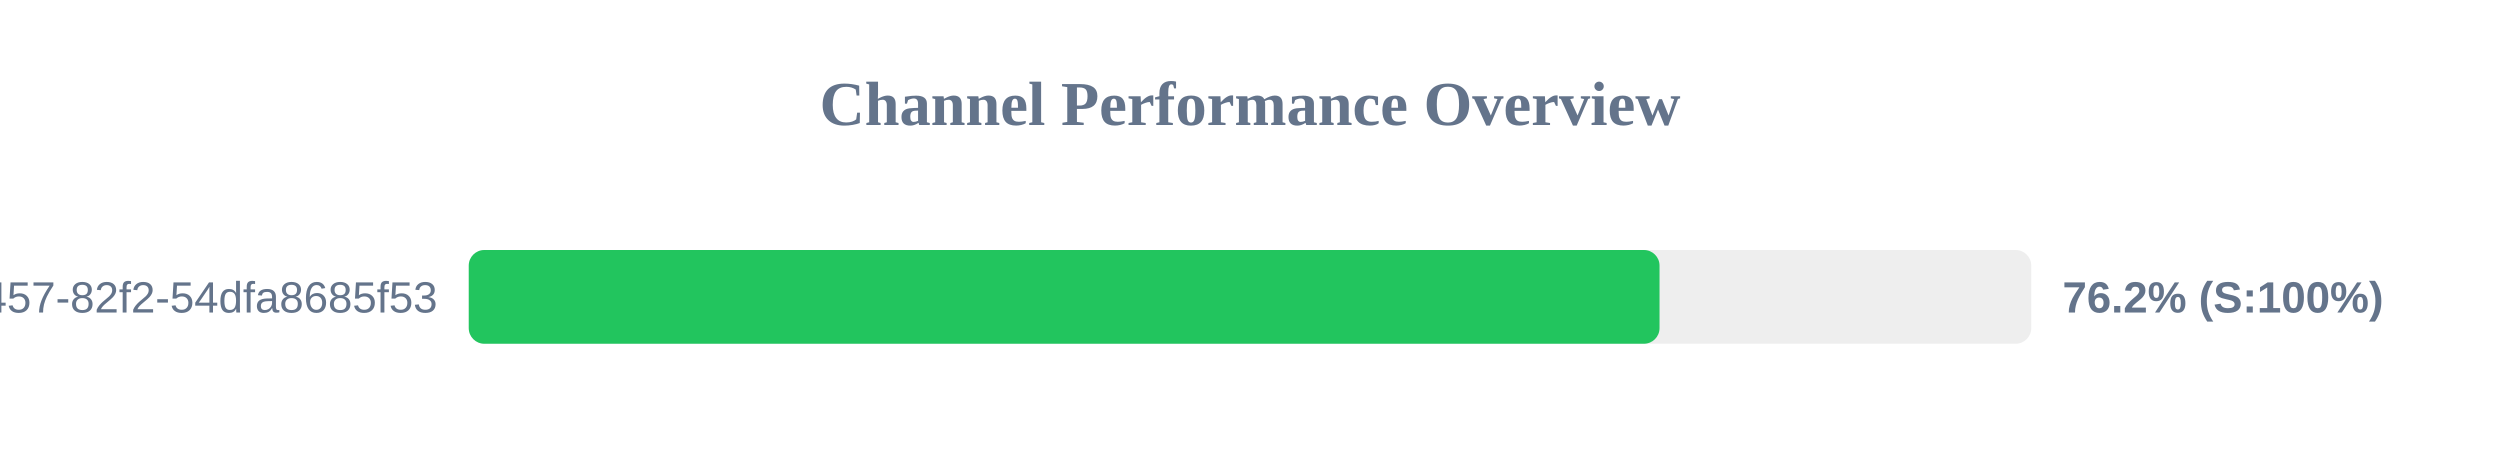
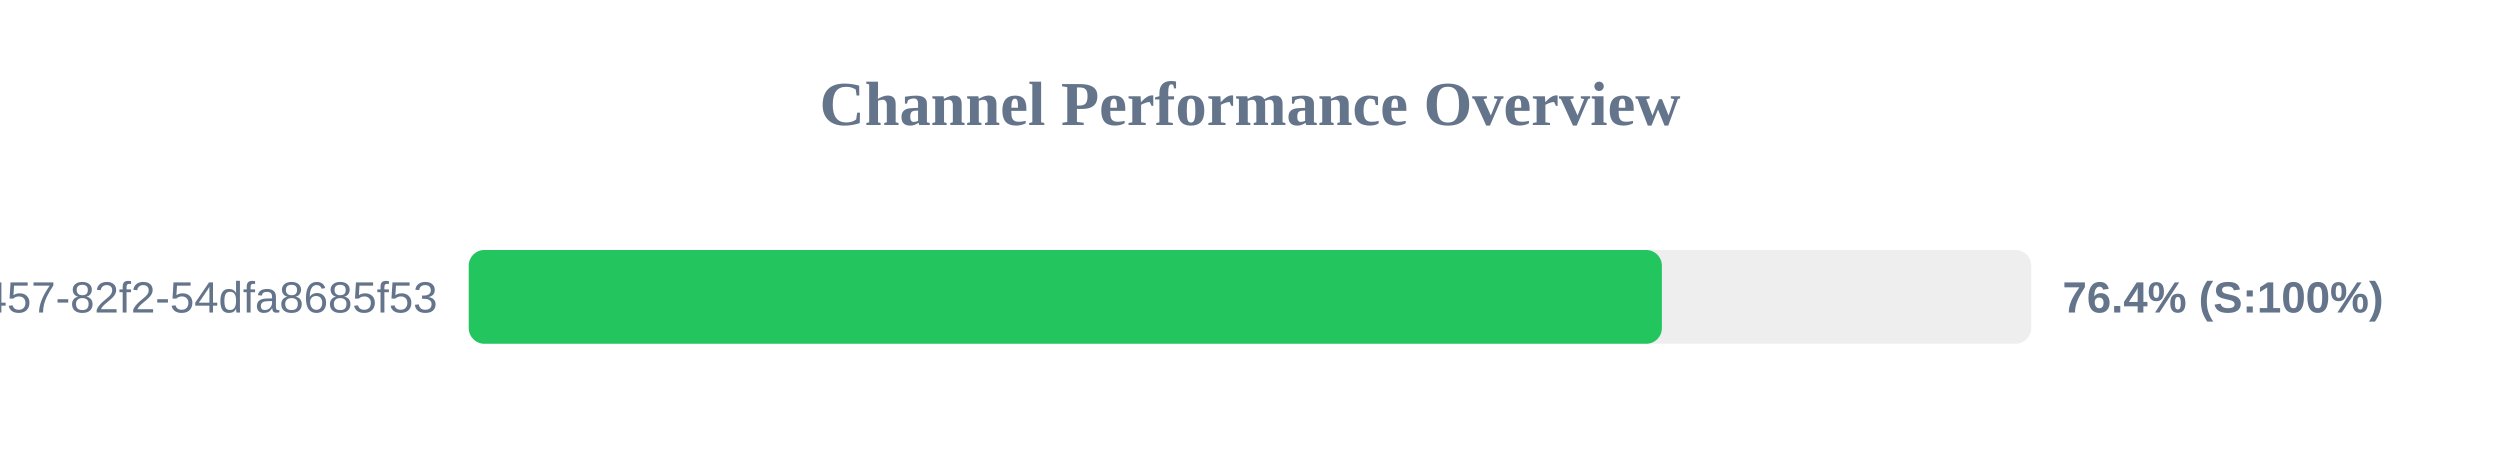
<svg xmlns="http://www.w3.org/2000/svg" width="800" height="150" version="1.1">
  <style>
        .row { font: 14px Arial; fill: #64748b; }
        .score { font: bold 14px Arial; fill: #64748b; }
    </style>
  <text x="400" y="40" text-anchor="middle" font-size="20px" font-weight="bold" fill="#64748b">Channel Performance Overview</text>
  <rect x="150" y="80" width="500" height="30" fill="#eee" rx="5" />
-   <rect x="150" y="80" width="381.05" height="30" fill="#22c55e" rx="5" />
+   <rect x="150" y="80" width="381.8" height="30" fill="#22c55e" rx="5" />
  <text x="140" y="100" text-anchor="end" class="row">?uuid=413c8b50-96bf-4457-82f2-54dfa8685f53</text>
-   <text x="660" y="100" text-anchor="start" class="score">76.2% (S:100%)</text>
+   <text x="660" y="100" text-anchor="start" class="score">76.4% (S:100%)</text>
</svg>
